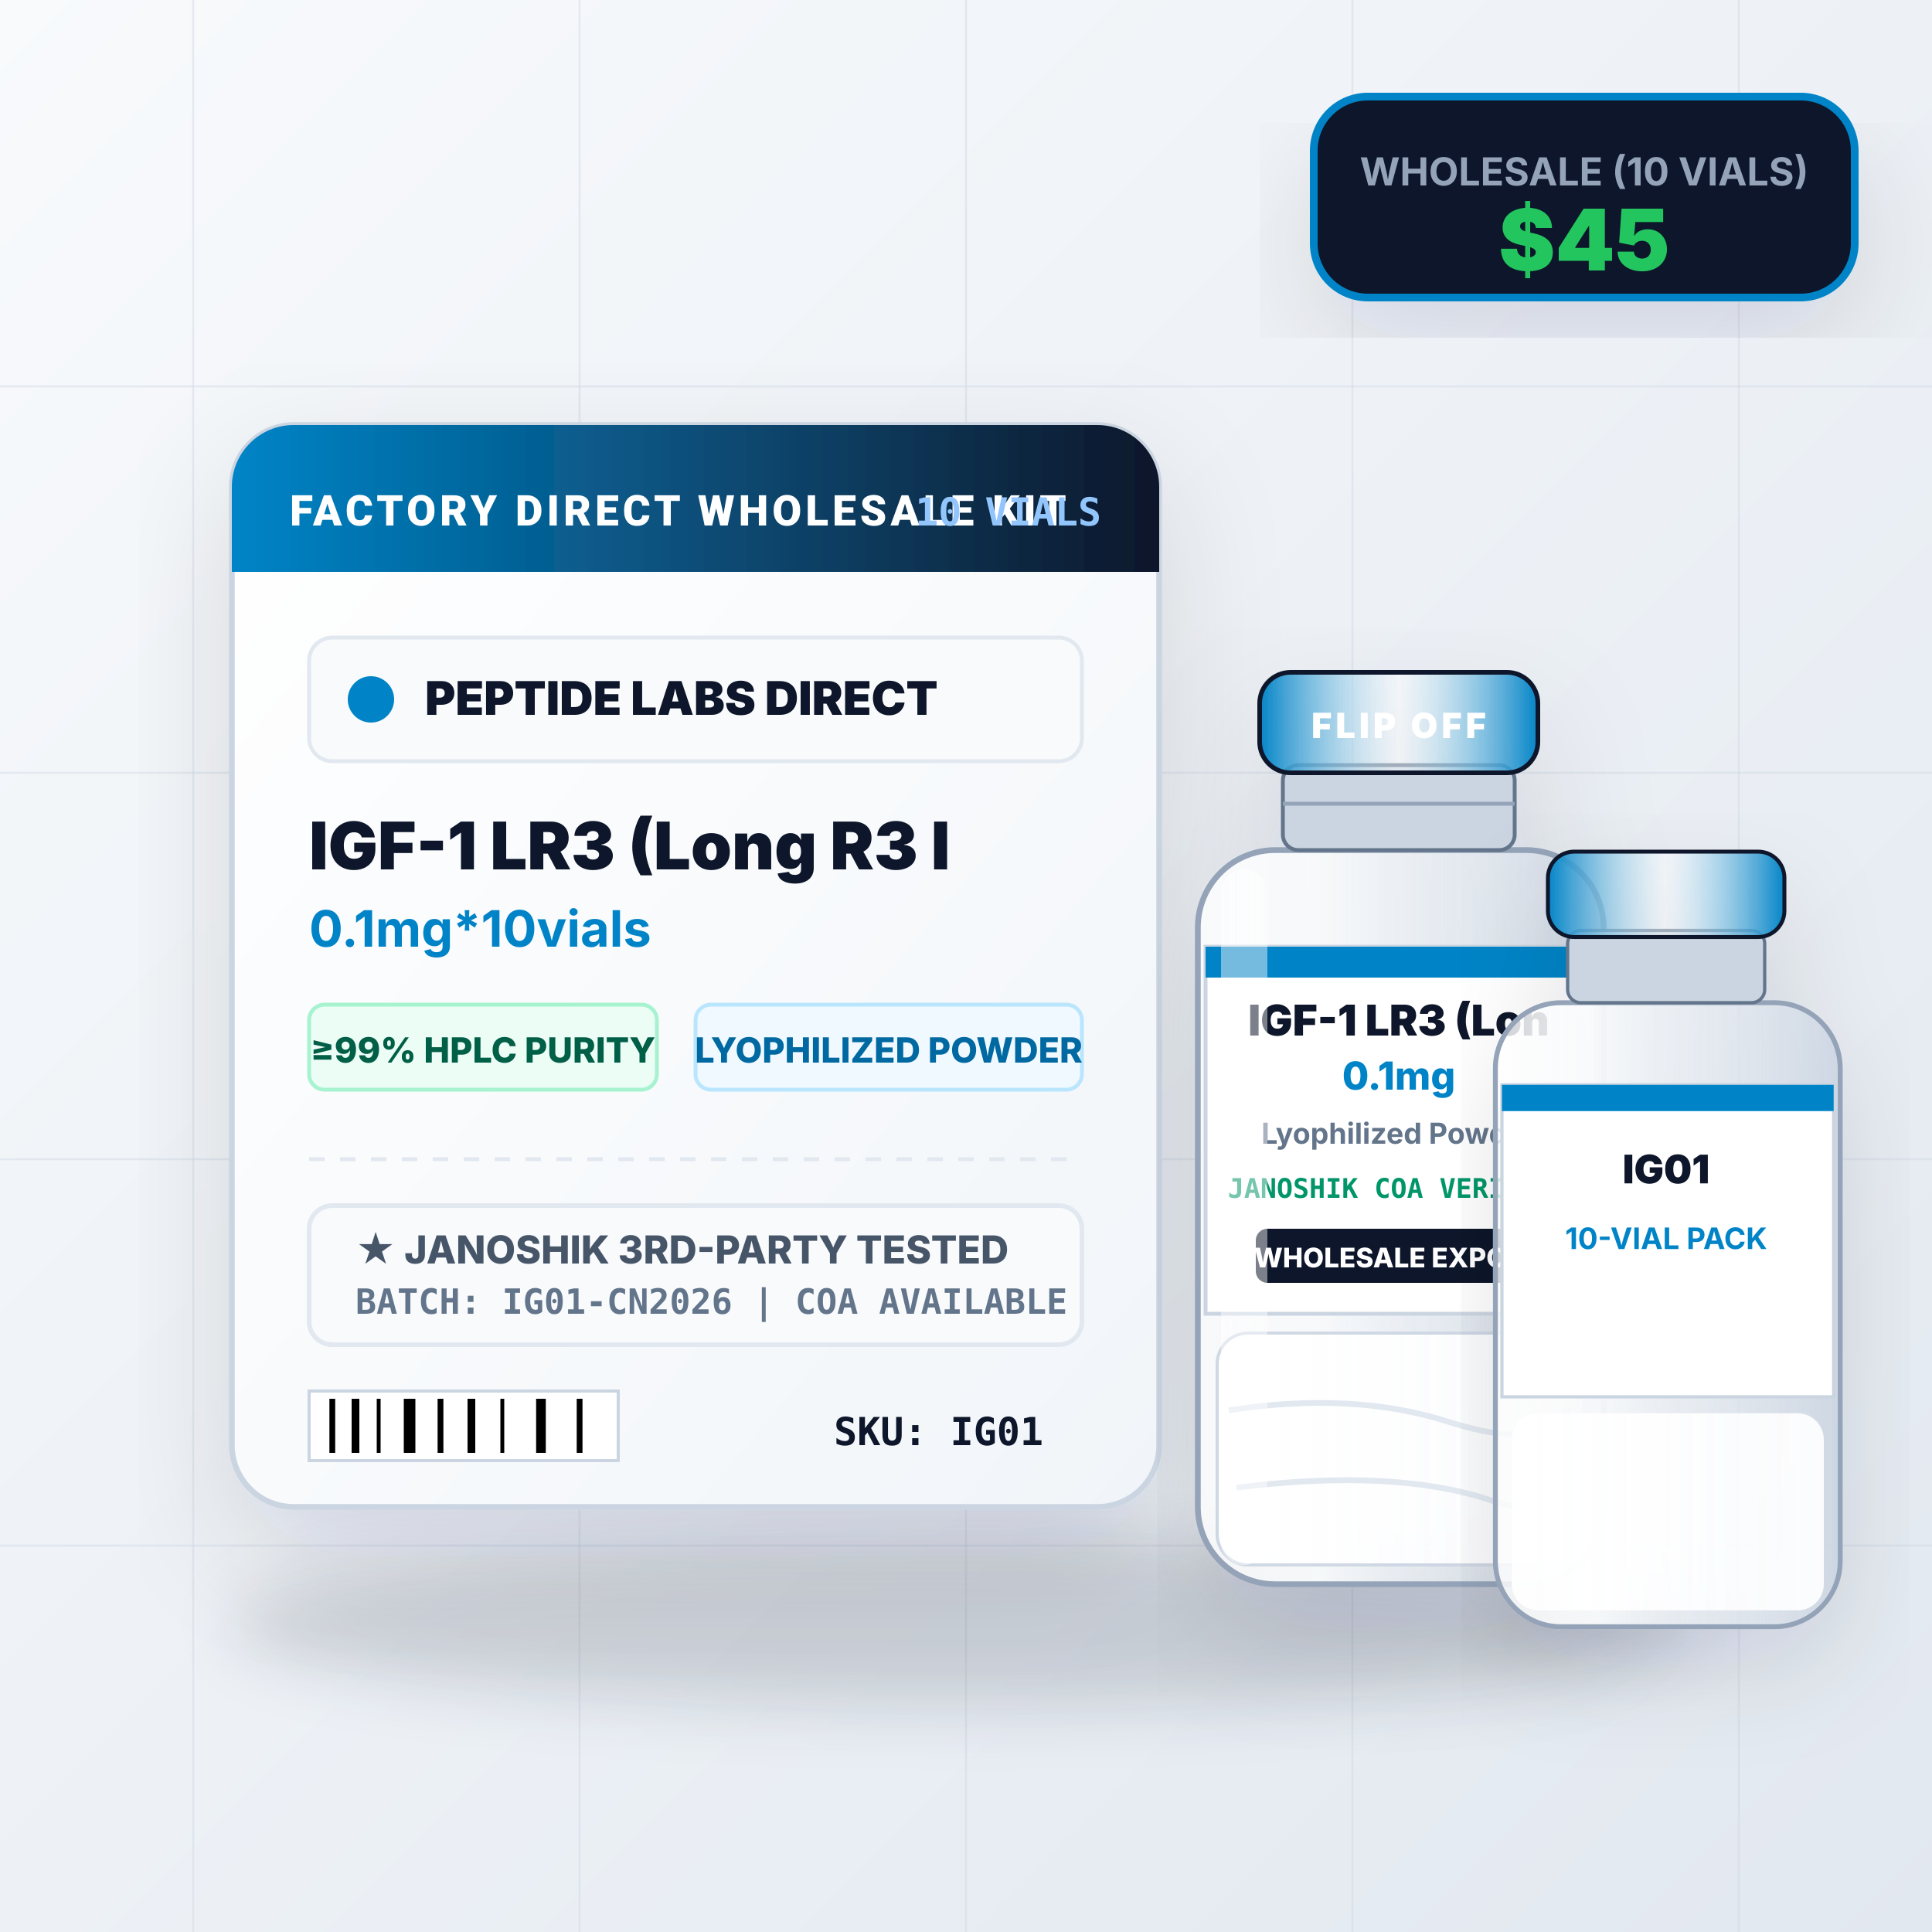
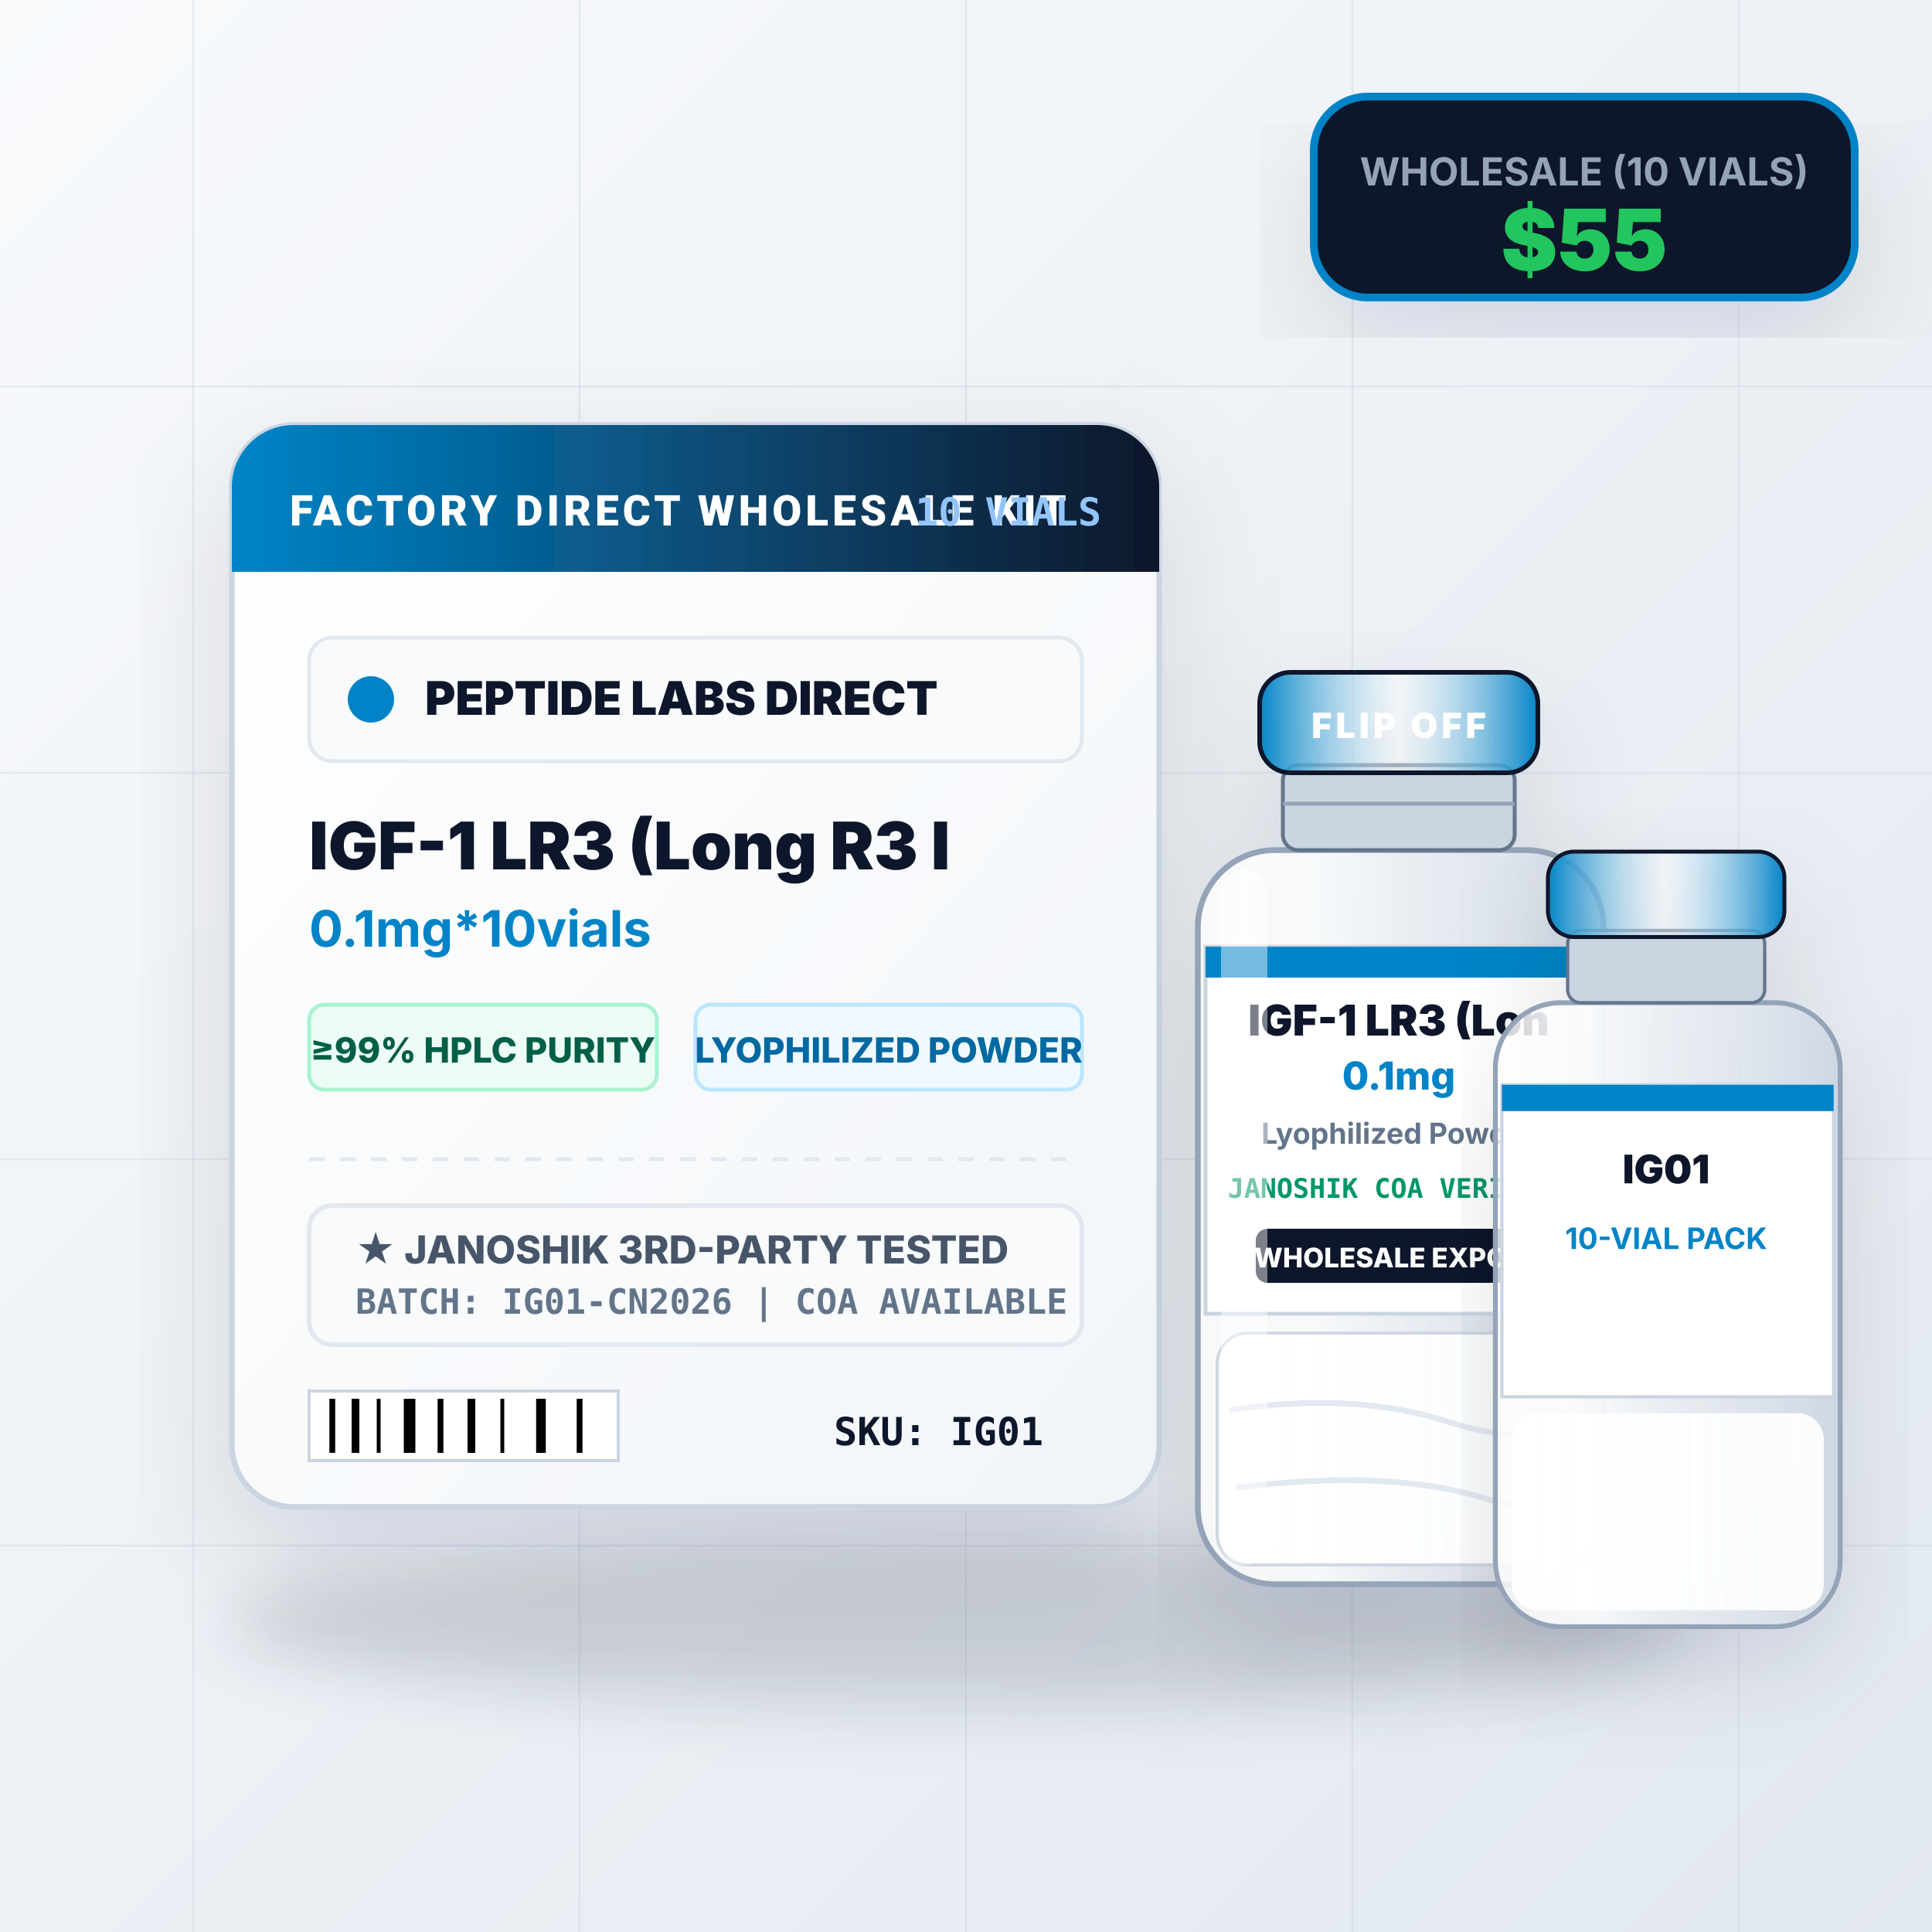
<svg xmlns="http://www.w3.org/2000/svg" viewBox="0 0 500 500" width="500" height="500">
  <defs>
    <linearGradient id="bgGrad" x1="0%" y1="0%" x2="100%" y2="100%">
      <stop offset="0%" stop-color="#f8fafc" />
      <stop offset="100%" stop-color="#e2e8f0" />
    </linearGradient>
    <linearGradient id="boxGrad" x1="0%" y1="0%" x2="100%" y2="100%">
      <stop offset="0%" stop-color="#ffffff" />
      <stop offset="100%" stop-color="#f1f5f9" />
    </linearGradient>
    <linearGradient id="accentGrad" x1="0%" y1="0%" x2="100%" y2="0%">
      <stop offset="0%" stop-color="#0284c7" />
      <stop offset="100%" stop-color="#0f172a" />
    </linearGradient>
    <linearGradient id="vialCap" x1="0%" y1="0%" x2="100%" y2="0%">
      <stop offset="0%" stop-color="#0284c7" />
      <stop offset="50%" stop-color="#ffffff" stop-opacity="0.4" />
      <stop offset="100%" stop-color="#0284c7" />
    </linearGradient>
    <linearGradient id="glassVial" x1="0%" y1="0%" x2="100%" y2="0%">
      <stop offset="0%" stop-color="#ffffff" stop-opacity="0.8" />
      <stop offset="30%" stop-color="#f8fafc" stop-opacity="0.95" />
      <stop offset="70%" stop-color="#e2e8f0" stop-opacity="0.7" />
      <stop offset="100%" stop-color="#cbd5e1" stop-opacity="0.9" />
    </linearGradient>
    <filter id="shadow" x="-10%" y="-10%" width="130%" height="130%">
      <feDropShadow dx="0" dy="12" stdDeviation="16" flood-color="#0f172a" flood-opacity="0.12" />
    </filter>
  </defs>
  <rect width="500" height="500" fill="url(#bgGrad)" />
  <g stroke="#cbd5e1" stroke-width="0.5" stroke-opacity="0.4">
    <line x1="50" y1="0" x2="50" y2="500" />
    <line x1="150" y1="0" x2="150" y2="500" />
    <line x1="250" y1="0" x2="250" y2="500" />
    <line x1="350" y1="0" x2="350" y2="500" />
    <line x1="450" y1="0" x2="450" y2="500" />
    <line x1="0" y1="100" x2="500" y2="100" />
    <line x1="0" y1="200" x2="500" y2="200" />
    <line x1="0" y1="300" x2="500" y2="300" />
    <line x1="0" y1="400" x2="500" y2="400" />
  </g>
  <ellipse cx="250" cy="420" rx="190" ry="22" fill="#0f172a" opacity="0.15" filter="blur(8px)" />
  <g filter="url(#shadow)">
    <rect x="60" y="110" width="240" height="280" rx="16" fill="url(#boxGrad)" stroke="#cbd5e1" stroke-width="1.5" />
    <path d="M 60 126 A 16 16 0 0 1 76 110 L 284 110 A 16 16 0 0 1 300 126 L 300 148 L 60 148 Z" fill="url(#accentGrad)" />
    <text x="75" y="136" font-family="-apple-system, BlinkMacSystemFont, 'Segoe UI', Roboto, sans-serif" font-size="11" font-weight="800" fill="#ffffff" letter-spacing="1">FACTORY DIRECT WHOLESALE KIT</text>
    <text x="285" y="136" text-anchor="end" font-family="monospace" font-size="10" font-weight="700" fill="#93c5fd">10 VIALS</text>
    <g transform="translate(80, 165)">
      <rect width="200" height="32" rx="6" fill="#f8fafc" stroke="#e2e8f0" stroke-width="1" />
      <circle cx="16" cy="16" r="6" fill="#0284c7" />
      <text x="30" y="20" font-family="-apple-system, sans-serif" font-size="12" font-weight="900" fill="#0f172a">PEPTIDE LABS DIRECT</text>
    </g>
    <text x="80" y="225" font-family="-apple-system, sans-serif" font-size="17" font-weight="900" fill="#0f172a">IGF-1 LR3 (Long R3 I</text>
    <text x="80" y="245" font-family="-apple-system, sans-serif" font-size="13" font-weight="700" fill="#0284c7">0.1mg*10vials</text>
    <g transform="translate(80, 260)">
      <rect width="90" height="22" rx="4" fill="#ecfdf5" stroke="#a7f3d0" stroke-width="1" />
      <text x="45" y="15" text-anchor="middle" font-family="-apple-system, sans-serif" font-size="9" font-weight="800" fill="#065f46">≥99% HPLC PURITY</text>
    </g>
    <g transform="translate(180, 260)">
      <rect width="100" height="22" rx="4" fill="#f0f9ff" stroke="#bae6fd" stroke-width="1" />
      <text x="50" y="15" text-anchor="middle" font-family="-apple-system, sans-serif" font-size="9" font-weight="800" fill="#0369a1">LYOPHILIZED POWDER</text>
    </g>
    <g transform="translate(80, 300)">
      <line x1="0" y1="0" x2="200" y2="0" stroke="#e2e8f0" stroke-width="1" stroke-dasharray="4 4" />
      <rect x="0" y="12" width="200" height="36" rx="6" fill="#f8fafc" stroke="#e2e8f0" stroke-width="1.2" />
      <text x="12" y="27" font-family="-apple-system, sans-serif" font-size="10" font-weight="800" fill="#475569">★ JANOSHIK 3RD-PARTY TESTED</text>
      <text x="12" y="40" font-family="monospace" font-size="9" font-weight="600" fill="#64748b">BATCH: IG01-CN2026 | COA AVAILABLE</text>
    </g>
    <g transform="translate(80, 360)">
      <rect width="80" height="18" fill="#ffffff" stroke="#cbd5e1" stroke-width="0.8" />
      <line x1="6" y1="2" x2="6" y2="16" stroke="#000000" stroke-width="1.5" />
      <line x1="12" y1="2" x2="12" y2="16" stroke="#000000" stroke-width="2" />
      <line x1="18" y1="2" x2="18" y2="16" stroke="#000000" stroke-width="1" />
      <line x1="26" y1="2" x2="26" y2="16" stroke="#000000" stroke-width="3" />
      <line x1="34" y1="2" x2="34" y2="16" stroke="#000000" stroke-width="1.5" />
      <line x1="42" y1="2" x2="42" y2="16" stroke="#000000" stroke-width="2" />
      <line x1="50" y1="2" x2="50" y2="16" stroke="#000000" stroke-width="1" />
      <line x1="60" y1="2" x2="60" y2="16" stroke="#000000" stroke-width="2.5" />
      <line x1="70" y1="2" x2="70" y2="16" stroke="#000000" stroke-width="1.5" />
      <text x="190" y="14" text-anchor="end" font-family="monospace" font-size="10" font-weight="800" fill="#0f172a">SKU: IG01</text>
    </g>
  </g>
  <g filter="url(#shadow)" transform="translate(290, 150)">
    <rect x="20" y="70" width="105" height="190" rx="20" fill="url(#glassVial)" stroke="#94a3b8" stroke-width="1.5" />
    <rect x="25" y="195" width="95" height="60" rx="8" fill="#ffffff" opacity="0.9" stroke="#cbd5e1" stroke-width="0.8" />
    <path d="M 28 215 Q 60 210, 85 218 T 116 214" stroke="#e2e8f0" stroke-width="1.5" fill="none" />
    <path d="M 30 235 Q 70 230, 95 238 T 115 232" stroke="#e2e8f0" stroke-width="1.5" fill="none" />
    <rect x="22" y="95" width="101" height="95" fill="#ffffff" stroke="#cbd5e1" stroke-width="1" />
    <rect x="22" y="95" width="101" height="8" fill="#0284c7" />
    <text x="72" y="118" text-anchor="middle" font-family="-apple-system, sans-serif" font-size="11" font-weight="900" fill="#0f172a">IGF-1 LR3 (Lon</text>
    <text x="72" y="132" text-anchor="middle" font-family="-apple-system, sans-serif" font-size="10" font-weight="800" fill="#0284c7">0.1mg</text>
    <text x="72" y="146" text-anchor="middle" font-family="-apple-system, sans-serif" font-size="7.5" font-weight="700" fill="#64748b">Lyophilized Powder</text>
    <text x="72" y="160" text-anchor="middle" font-family="monospace" font-size="7" font-weight="700" fill="#059669">JANOSHIK COA VERIFIED</text>
    <rect x="35" y="168" width="74" height="14" rx="3" fill="#0f172a" />
    <text x="72" y="178" text-anchor="middle" font-family="-apple-system, sans-serif" font-size="7" font-weight="800" fill="#ffffff">WHOLESALE EXPORT</text>
    <rect x="26" y="75" width="12" height="180" rx="6" fill="#ffffff" opacity="0.45" />
    <rect x="42" y="48" width="60" height="22" rx="4" fill="#cbd5e1" stroke="#64748b" stroke-width="1" />
    <line x1="42" y1="58" x2="102" y2="58" stroke="#94a3b8" stroke-width="1" />
    <rect x="36" y="24" width="72" height="26" rx="8" fill="url(#vialCap)" stroke="#0f172a" stroke-width="1.2" />
    <text x="72" y="41" text-anchor="middle" font-family="-apple-system, sans-serif" font-size="9" font-weight="900" fill="#ffffff" letter-spacing="1">FLIP OFF</text>
  </g>
  <g filter="url(#shadow)" transform="translate(370, 200) scale(0.85)">
    <rect x="20" y="70" width="105" height="190" rx="20" fill="url(#glassVial)" stroke="#94a3b8" stroke-width="1.5" />
    <rect x="25" y="195" width="95" height="60" rx="8" fill="#ffffff" opacity="0.9" />
    <rect x="22" y="95" width="101" height="95" fill="#ffffff" stroke="#cbd5e1" stroke-width="1" />
    <rect x="22" y="95" width="101" height="8" fill="#0284c7" />
    <text x="72" y="125" text-anchor="middle" font-family="-apple-system, sans-serif" font-size="12" font-weight="900" fill="#0f172a">IG01</text>
    <text x="72" y="145" text-anchor="middle" font-family="-apple-system, sans-serif" font-size="9" font-weight="700" fill="#0284c7">10-VIAL PACK</text>
    <rect x="42" y="48" width="60" height="22" rx="4" fill="#cbd5e1" stroke="#64748b" stroke-width="1" />
    <rect x="36" y="24" width="72" height="26" rx="8" fill="url(#vialCap)" stroke="#0f172a" stroke-width="1.2" />
  </g>
  <g transform="translate(340, 25)">
    <rect width="140" height="52" rx="14" fill="#0f172a" stroke="#0284c7" stroke-width="2" filter="url(#shadow)" />
    <text x="70" y="23" text-anchor="middle" font-family="-apple-system, sans-serif" font-size="10" font-weight="700" fill="#94a3b8">WHOLESALE (10 VIALS)</text>
-     <text x="70" y="45" text-anchor="middle" font-family="-apple-system, sans-serif" font-size="22" font-weight="900" fill="#22c55e">$45</text>
+     <text x="70" y="45" text-anchor="middle" font-family="-apple-system, sans-serif" font-size="22" font-weight="900" fill="#22c55e">$55</text>
  </g>
</svg>
